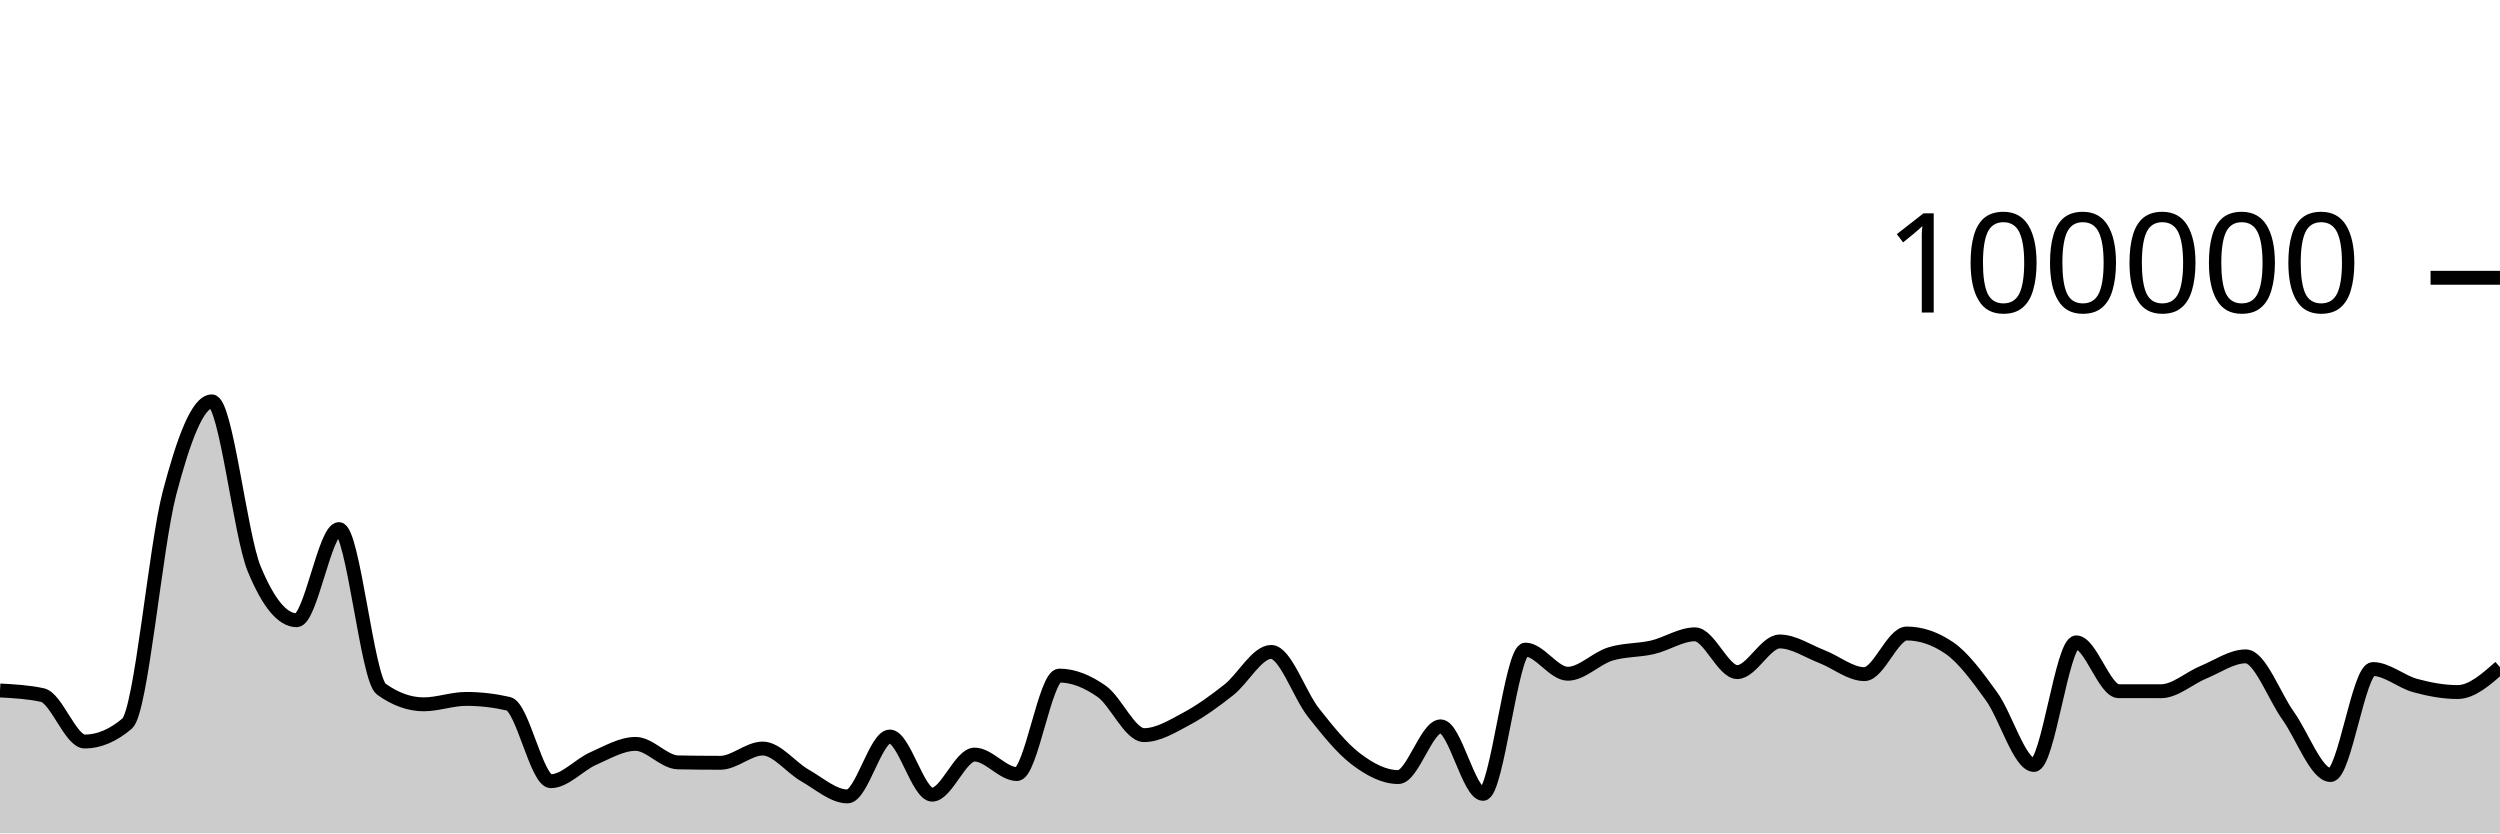
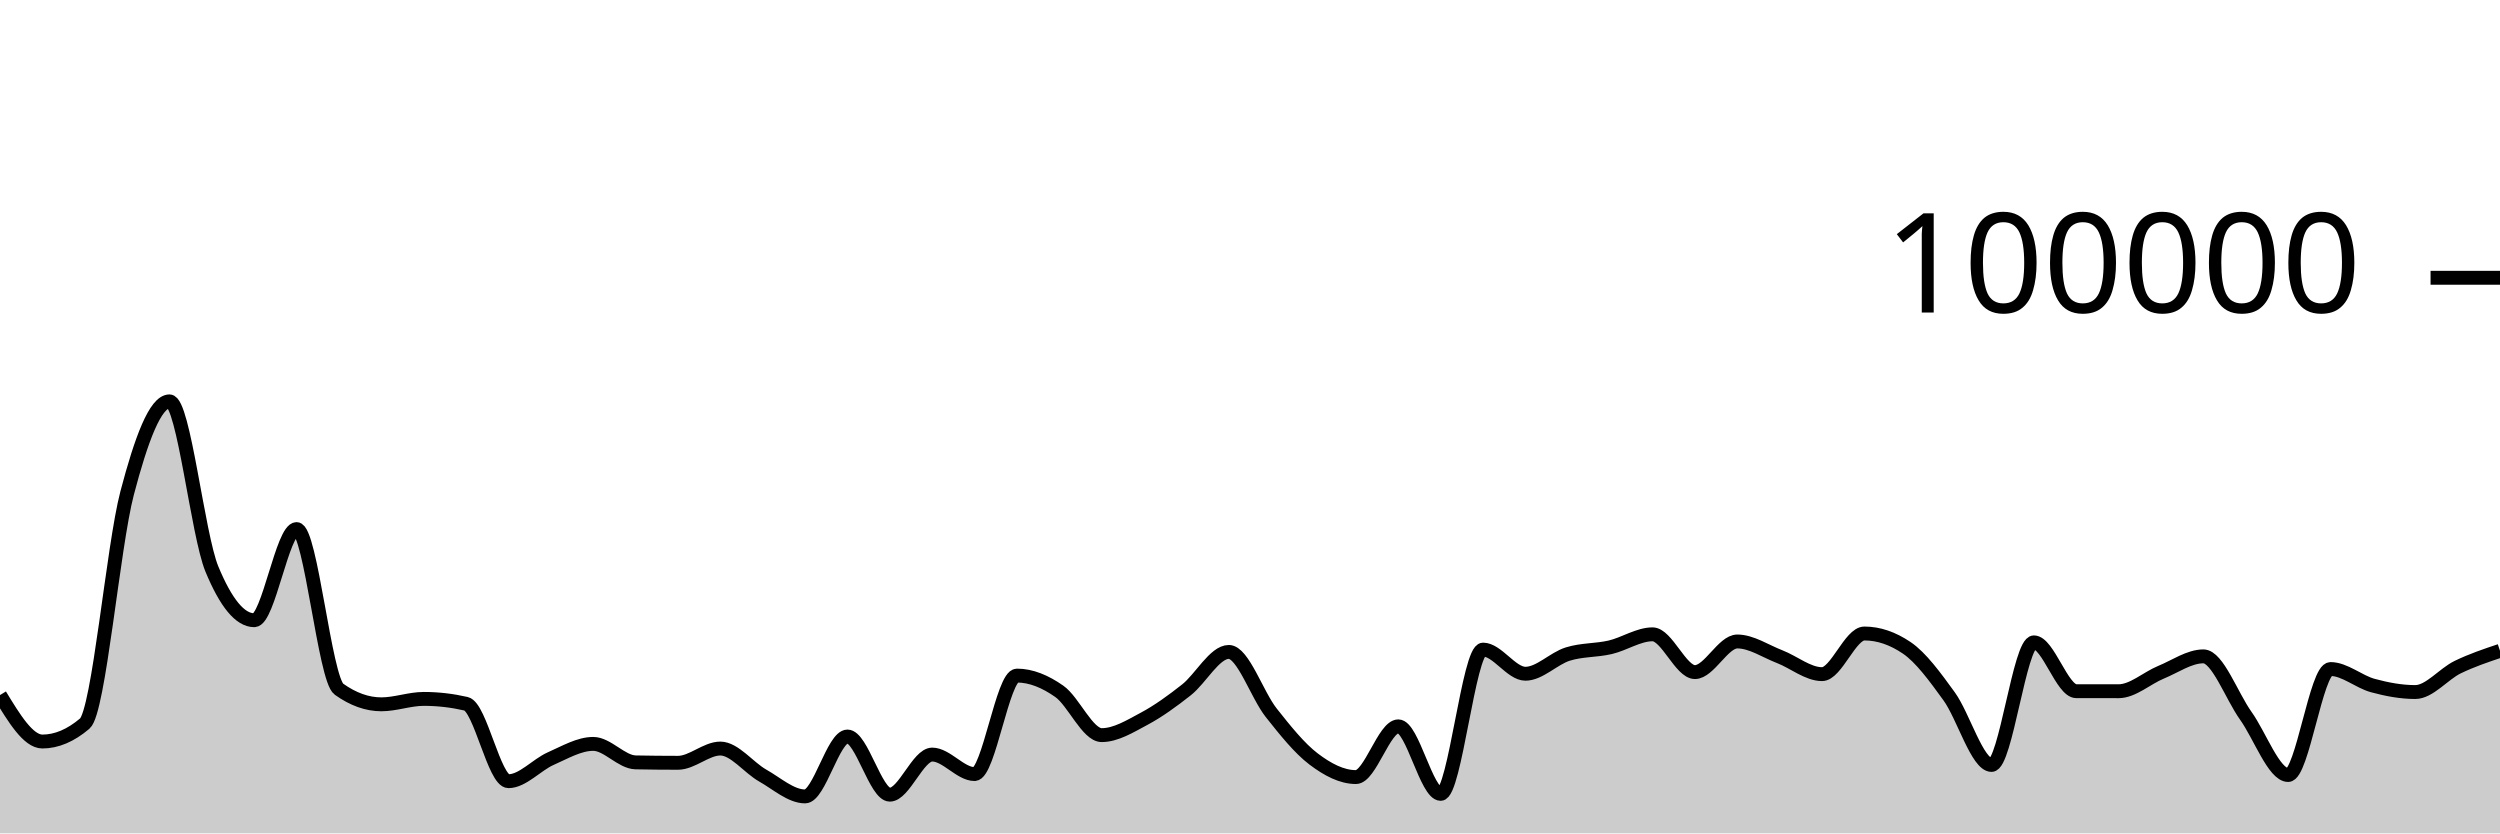
<svg xmlns="http://www.w3.org/2000/svg" viewBox="0 0 180 60">
  <g transform="translate(0,20)">
-     <path class="area" fill="rgba(0, 0, 0, 0.2)" d="M0,29.714C1.017,29.769,2.034,29.824,3.051,30.044C4.068,30.265,5.085,33.39,6.102,33.39C7.119,33.39,8.136,32.96,9.153,32.098C10.169,31.236,11.186,19.368,12.203,15.502C13.22,11.635,14.237,8.898,15.254,8.898C16.271,8.898,17.288,18.508,18.305,20.967C19.322,23.426,20.339,24.656,21.356,24.656C22.373,24.656,23.39,18.093,24.407,18.093C25.424,18.093,26.441,28.897,27.458,29.622C28.475,30.348,29.492,30.711,30.508,30.711C31.525,30.711,32.542,30.321,33.559,30.321C34.576,30.321,35.593,30.437,36.61,30.671C37.627,30.904,38.644,36.246,39.661,36.246C40.678,36.246,41.695,35.063,42.712,34.616C43.729,34.168,44.746,33.56,45.763,33.56C46.78,33.56,47.797,34.871,48.814,34.891C49.831,34.911,50.847,34.921,51.864,34.921C52.881,34.921,53.898,33.895,54.915,33.895C55.932,33.895,56.949,35.264,57.966,35.839C58.983,36.413,60,37.342,61.017,37.342C62.034,37.342,63.051,33.029,64.068,33.029C65.085,33.029,66.102,37.216,67.119,37.216C68.136,37.216,69.153,34.329,70.169,34.329C71.186,34.329,72.203,35.733,73.22,35.733C74.237,35.733,75.254,28.642,76.271,28.642C77.288,28.642,78.305,29.063,79.322,29.778C80.339,30.492,81.356,32.929,82.373,32.929C83.39,32.929,84.407,32.297,85.424,31.754C86.441,31.211,87.458,30.474,88.475,29.671C89.492,28.869,90.508,26.938,91.525,26.938C92.542,26.938,93.559,30.031,94.576,31.315C95.593,32.6,96.61,33.872,97.627,34.645C98.644,35.417,99.661,35.949,100.678,35.949C101.695,35.949,102.712,32.297,103.729,32.297C104.746,32.297,105.763,37.159,106.78,37.159C107.797,37.159,108.814,26.771,109.831,26.771C110.847,26.771,111.864,28.51,112.881,28.51C113.898,28.51,114.915,27.409,115.932,27.092C116.949,26.774,117.966,26.843,118.983,26.606C120,26.37,121.017,25.671,122.034,25.671C123.051,25.671,124.068,28.391,125.085,28.391C126.102,28.391,127.119,26.186,128.136,26.186C129.153,26.186,130.169,26.888,131.186,27.28C132.203,27.673,133.22,28.538,134.237,28.538C135.254,28.538,136.271,25.612,137.288,25.612C138.305,25.612,139.322,25.957,140.339,26.646C141.356,27.336,142.373,28.733,143.39,30.138C144.407,31.543,145.424,35.077,146.441,35.077C147.458,35.077,148.475,26.25,149.492,26.25C150.508,26.25,151.525,29.764,152.542,29.766C153.559,29.767,154.576,29.768,155.593,29.768C156.61,29.768,157.627,28.821,158.644,28.402C159.661,27.984,160.678,27.258,161.695,27.258C162.712,27.258,163.729,30.109,164.746,31.533C165.763,32.957,166.78,35.801,167.797,35.801C168.814,35.801,169.831,28.17,170.847,28.17C171.864,28.17,172.881,29.084,173.898,29.36C174.915,29.636,175.932,29.827,176.949,29.827C177.966,29.827,178.983,28.932,180,28.036L180,40C178.983,40,177.966,40,176.949,40C175.932,40,174.915,40,173.898,40C172.881,40,171.864,40,170.847,40C169.831,40,168.814,40,167.797,40C166.78,40,165.763,40,164.746,40C163.729,40,162.712,40,161.695,40C160.678,40,159.661,40,158.644,40C157.627,40,156.61,40,155.593,40C154.576,40,153.559,40,152.542,40C151.525,40,150.508,40,149.492,40C148.475,40,147.458,40,146.441,40C145.424,40,144.407,40,143.39,40C142.373,40,141.356,40,140.339,40C139.322,40,138.305,40,137.288,40C136.271,40,135.254,40,134.237,40C133.22,40,132.203,40,131.186,40C130.169,40,129.153,40,128.136,40C127.119,40,126.102,40,125.085,40C124.068,40,123.051,40,122.034,40C121.017,40,120,40,118.983,40C117.966,40,116.949,40,115.932,40C114.915,40,113.898,40,112.881,40C111.864,40,110.847,40,109.831,40C108.814,40,107.797,40,106.78,40C105.763,40,104.746,40,103.729,40C102.712,40,101.695,40,100.678,40C99.661,40,98.644,40,97.627,40C96.61,40,95.593,40,94.576,40C93.559,40,92.542,40,91.525,40C90.508,40,89.492,40,88.475,40C87.458,40,86.441,40,85.424,40C84.407,40,83.39,40,82.373,40C81.356,40,80.339,40,79.322,40C78.305,40,77.288,40,76.271,40C75.254,40,74.237,40,73.22,40C72.203,40,71.186,40,70.169,40C69.153,40,68.136,40,67.119,40C66.102,40,65.085,40,64.068,40C63.051,40,62.034,40,61.017,40C60,40,58.983,40,57.966,40C56.949,40,55.932,40,54.915,40C53.898,40,52.881,40,51.864,40C50.847,40,49.831,40,48.814,40C47.797,40,46.78,40,45.763,40C44.746,40,43.729,40,42.712,40C41.695,40,40.678,40,39.661,40C38.644,40,37.627,40,36.61,40C35.593,40,34.576,40,33.559,40C32.542,40,31.525,40,30.508,40C29.492,40,28.475,40,27.458,40C26.441,40,25.424,40,24.407,40C23.39,40,22.373,40,21.356,40C20.339,40,19.322,40,18.305,40C17.288,40,16.271,40,15.254,40C14.237,40,13.22,40,12.203,40C11.186,40,10.169,40,9.153,40C8.136,40,7.119,40,6.102,40C5.085,40,4.068,40,3.051,40C2.034,40,1.017,40,0,40Z" />
-     <path class="line" stroke="black" fill="none" d="M0,29.714C1.017,29.769,2.034,29.824,3.051,30.044C4.068,30.265,5.085,33.39,6.102,33.39C7.119,33.39,8.136,32.96,9.153,32.098C10.169,31.236,11.186,19.368,12.203,15.502C13.22,11.635,14.237,8.898,15.254,8.898C16.271,8.898,17.288,18.508,18.305,20.967C19.322,23.426,20.339,24.656,21.356,24.656C22.373,24.656,23.39,18.093,24.407,18.093C25.424,18.093,26.441,28.897,27.458,29.622C28.475,30.348,29.492,30.711,30.508,30.711C31.525,30.711,32.542,30.321,33.559,30.321C34.576,30.321,35.593,30.437,36.61,30.671C37.627,30.904,38.644,36.246,39.661,36.246C40.678,36.246,41.695,35.063,42.712,34.616C43.729,34.168,44.746,33.56,45.763,33.56C46.78,33.56,47.797,34.871,48.814,34.891C49.831,34.911,50.847,34.921,51.864,34.921C52.881,34.921,53.898,33.895,54.915,33.895C55.932,33.895,56.949,35.264,57.966,35.839C58.983,36.413,60,37.342,61.017,37.342C62.034,37.342,63.051,33.029,64.068,33.029C65.085,33.029,66.102,37.216,67.119,37.216C68.136,37.216,69.153,34.329,70.169,34.329C71.186,34.329,72.203,35.733,73.22,35.733C74.237,35.733,75.254,28.642,76.271,28.642C77.288,28.642,78.305,29.063,79.322,29.778C80.339,30.492,81.356,32.929,82.373,32.929C83.39,32.929,84.407,32.297,85.424,31.754C86.441,31.211,87.458,30.474,88.475,29.671C89.492,28.869,90.508,26.938,91.525,26.938C92.542,26.938,93.559,30.031,94.576,31.315C95.593,32.6,96.61,33.872,97.627,34.645C98.644,35.417,99.661,35.949,100.678,35.949C101.695,35.949,102.712,32.297,103.729,32.297C104.746,32.297,105.763,37.159,106.78,37.159C107.797,37.159,108.814,26.771,109.831,26.771C110.847,26.771,111.864,28.51,112.881,28.51C113.898,28.51,114.915,27.409,115.932,27.092C116.949,26.774,117.966,26.843,118.983,26.606C120,26.37,121.017,25.671,122.034,25.671C123.051,25.671,124.068,28.391,125.085,28.391C126.102,28.391,127.119,26.186,128.136,26.186C129.153,26.186,130.169,26.888,131.186,27.28C132.203,27.673,133.22,28.538,134.237,28.538C135.254,28.538,136.271,25.612,137.288,25.612C138.305,25.612,139.322,25.957,140.339,26.646C141.356,27.336,142.373,28.733,143.39,30.138C144.407,31.543,145.424,35.077,146.441,35.077C147.458,35.077,148.475,26.25,149.492,26.25C150.508,26.25,151.525,29.764,152.542,29.766C153.559,29.767,154.576,29.768,155.593,29.768C156.61,29.768,157.627,28.821,158.644,28.402C159.661,27.984,160.678,27.258,161.695,27.258C162.712,27.258,163.729,30.109,164.746,31.533C165.763,32.957,166.78,35.801,167.797,35.801C168.814,35.801,169.831,28.17,170.847,28.17C171.864,28.17,172.881,29.084,173.898,29.36C174.915,29.636,175.932,29.827,176.949,29.827C177.966,29.827,178.983,28.932,180,28.036" />
+     <path class="area" fill="rgba(0, 0, 0, 0.2)" d="M0,30.044C1.017,31.717,2.034,33.39,3.051,33.39C4.068,33.39,5.085,32.96,6.102,32.098C7.119,31.236,8.136,19.368,9.153,15.502C10.169,11.635,11.186,8.898,12.203,8.898C13.22,8.898,14.237,18.508,15.254,20.967C16.271,23.426,17.288,24.656,18.305,24.656C19.322,24.656,20.339,18.093,21.356,18.093C22.373,18.093,23.39,28.897,24.407,29.622C25.424,30.348,26.441,30.711,27.458,30.711C28.475,30.711,29.492,30.321,30.508,30.321C31.525,30.321,32.542,30.437,33.559,30.671C34.576,30.904,35.593,36.246,36.61,36.246C37.627,36.246,38.644,35.063,39.661,34.616C40.678,34.168,41.695,33.56,42.712,33.56C43.729,33.56,44.746,34.871,45.763,34.891C46.78,34.911,47.797,34.921,48.814,34.921C49.831,34.921,50.847,33.895,51.864,33.895C52.881,33.895,53.898,35.264,54.915,35.839C55.932,36.413,56.949,37.342,57.966,37.342C58.983,37.342,60,33.029,61.017,33.029C62.034,33.029,63.051,37.216,64.068,37.216C65.085,37.216,66.102,34.329,67.119,34.329C68.136,34.329,69.153,35.733,70.169,35.733C71.186,35.733,72.203,28.642,73.22,28.642C74.237,28.642,75.254,29.063,76.271,29.778C77.288,30.492,78.305,32.929,79.322,32.929C80.339,32.929,81.356,32.297,82.373,31.754C83.39,31.211,84.407,30.474,85.424,29.671C86.441,28.869,87.458,26.938,88.475,26.938C89.492,26.938,90.508,30.031,91.525,31.315C92.542,32.6,93.559,33.872,94.576,34.645C95.593,35.417,96.61,35.949,97.627,35.949C98.644,35.949,99.661,32.297,100.678,32.297C101.695,32.297,102.712,37.159,103.729,37.159C104.746,37.159,105.763,26.771,106.78,26.771C107.797,26.771,108.814,28.51,109.831,28.51C110.847,28.51,111.864,27.409,112.881,27.092C113.898,26.774,114.915,26.843,115.932,26.606C116.949,26.37,117.966,25.671,118.983,25.671C120,25.671,121.017,28.391,122.034,28.391C123.051,28.391,124.068,26.186,125.085,26.186C126.102,26.186,127.119,26.888,128.136,27.28C129.153,27.673,130.169,28.538,131.186,28.538C132.203,28.538,133.22,25.612,134.237,25.612C135.254,25.612,136.271,25.957,137.288,26.646C138.305,27.336,139.322,28.733,140.339,30.138C141.356,31.543,142.373,35.077,143.39,35.077C144.407,35.077,145.424,26.25,146.441,26.25C147.458,26.25,148.475,29.764,149.492,29.766C150.508,29.767,151.525,29.768,152.542,29.768C153.559,29.768,154.576,28.821,155.593,28.402C156.61,27.984,157.627,27.258,158.644,27.258C159.661,27.258,160.678,30.109,161.695,31.533C162.712,32.957,163.729,35.801,164.746,35.801C165.763,35.801,166.78,28.17,167.797,28.17C168.814,28.17,169.831,29.084,170.847,29.36C171.864,29.636,172.881,29.827,173.898,29.827C174.915,29.827,175.932,28.531,176.949,28.036C177.966,27.542,178.983,27.201,180,26.86L180,40C178.983,40,177.966,40,176.949,40C175.932,40,174.915,40,173.898,40C172.881,40,171.864,40,170.847,40C169.831,40,168.814,40,167.797,40C166.78,40,165.763,40,164.746,40C163.729,40,162.712,40,161.695,40C160.678,40,159.661,40,158.644,40C157.627,40,156.61,40,155.593,40C154.576,40,153.559,40,152.542,40C151.525,40,150.508,40,149.492,40C148.475,40,147.458,40,146.441,40C145.424,40,144.407,40,143.39,40C142.373,40,141.356,40,140.339,40C139.322,40,138.305,40,137.288,40C136.271,40,135.254,40,134.237,40C133.22,40,132.203,40,131.186,40C130.169,40,129.153,40,128.136,40C127.119,40,126.102,40,125.085,40C124.068,40,123.051,40,122.034,40C121.017,40,120,40,118.983,40C117.966,40,116.949,40,115.932,40C114.915,40,113.898,40,112.881,40C111.864,40,110.847,40,109.831,40C108.814,40,107.797,40,106.78,40C105.763,40,104.746,40,103.729,40C102.712,40,101.695,40,100.678,40C99.661,40,98.644,40,97.627,40C96.61,40,95.593,40,94.576,40C93.559,40,92.542,40,91.525,40C90.508,40,89.492,40,88.475,40C87.458,40,86.441,40,85.424,40C84.407,40,83.39,40,82.373,40C81.356,40,80.339,40,79.322,40C78.305,40,77.288,40,76.271,40C75.254,40,74.237,40,73.22,40C72.203,40,71.186,40,70.169,40C69.153,40,68.136,40,67.119,40C66.102,40,65.085,40,64.068,40C63.051,40,62.034,40,61.017,40C60,40,58.983,40,57.966,40C56.949,40,55.932,40,54.915,40C53.898,40,52.881,40,51.864,40C50.847,40,49.831,40,48.814,40C47.797,40,46.78,40,45.763,40C44.746,40,43.729,40,42.712,40C41.695,40,40.678,40,39.661,40C38.644,40,37.627,40,36.61,40C35.593,40,34.576,40,33.559,40C32.542,40,31.525,40,30.508,40C29.492,40,28.475,40,27.458,40C26.441,40,25.424,40,24.407,40C23.39,40,22.373,40,21.356,40C20.339,40,19.322,40,18.305,40C17.288,40,16.271,40,15.254,40C14.237,40,13.22,40,12.203,40C11.186,40,10.169,40,9.153,40C8.136,40,7.119,40,6.102,40C5.085,40,4.068,40,3.051,40C2.034,40,1.017,40,0,40Z" />
+     <path class="line" stroke="black" fill="none" d="M0,30.044C1.017,31.717,2.034,33.39,3.051,33.39C4.068,33.39,5.085,32.96,6.102,32.098C7.119,31.236,8.136,19.368,9.153,15.502C10.169,11.635,11.186,8.898,12.203,8.898C13.22,8.898,14.237,18.508,15.254,20.967C16.271,23.426,17.288,24.656,18.305,24.656C19.322,24.656,20.339,18.093,21.356,18.093C22.373,18.093,23.39,28.897,24.407,29.622C25.424,30.348,26.441,30.711,27.458,30.711C28.475,30.711,29.492,30.321,30.508,30.321C31.525,30.321,32.542,30.437,33.559,30.671C34.576,30.904,35.593,36.246,36.61,36.246C37.627,36.246,38.644,35.063,39.661,34.616C40.678,34.168,41.695,33.56,42.712,33.56C43.729,33.56,44.746,34.871,45.763,34.891C46.78,34.911,47.797,34.921,48.814,34.921C49.831,34.921,50.847,33.895,51.864,33.895C52.881,33.895,53.898,35.264,54.915,35.839C55.932,36.413,56.949,37.342,57.966,37.342C58.983,37.342,60,33.029,61.017,33.029C62.034,33.029,63.051,37.216,64.068,37.216C65.085,37.216,66.102,34.329,67.119,34.329C68.136,34.329,69.153,35.733,70.169,35.733C71.186,35.733,72.203,28.642,73.22,28.642C74.237,28.642,75.254,29.063,76.271,29.778C77.288,30.492,78.305,32.929,79.322,32.929C80.339,32.929,81.356,32.297,82.373,31.754C83.39,31.211,84.407,30.474,85.424,29.671C86.441,28.869,87.458,26.938,88.475,26.938C89.492,26.938,90.508,30.031,91.525,31.315C92.542,32.6,93.559,33.872,94.576,34.645C95.593,35.417,96.61,35.949,97.627,35.949C98.644,35.949,99.661,32.297,100.678,32.297C101.695,32.297,102.712,37.159,103.729,37.159C104.746,37.159,105.763,26.771,106.78,26.771C107.797,26.771,108.814,28.51,109.831,28.51C110.847,28.51,111.864,27.409,112.881,27.092C113.898,26.774,114.915,26.843,115.932,26.606C116.949,26.37,117.966,25.671,118.983,25.671C120,25.671,121.017,28.391,122.034,28.391C123.051,28.391,124.068,26.186,125.085,26.186C126.102,26.186,127.119,26.888,128.136,27.28C129.153,27.673,130.169,28.538,131.186,28.538C132.203,28.538,133.22,25.612,134.237,25.612C135.254,25.612,136.271,25.957,137.288,26.646C138.305,27.336,139.322,28.733,140.339,30.138C141.356,31.543,142.373,35.077,143.39,35.077C144.407,35.077,145.424,26.25,146.441,26.25C147.458,26.25,148.475,29.764,149.492,29.766C150.508,29.767,151.525,29.768,152.542,29.768C153.559,29.768,154.576,28.821,155.593,28.402C156.61,27.984,157.627,27.258,158.644,27.258C159.661,27.258,160.678,30.109,161.695,31.533C162.712,32.957,163.729,35.801,164.746,35.801C165.763,35.801,166.78,28.17,167.797,28.17C168.814,28.17,169.831,29.084,170.847,29.36C171.864,29.636,172.881,29.827,173.898,29.827C174.915,29.827,175.932,28.531,176.949,28.036C177.966,27.542,178.983,27.201,180,26.86" />
    <path class="axis-ceiling" stroke-width="1" stroke="black" fill="none" d="M175,0L180,0" />
    <text class="axis-ceiling-label" font-family="sans-serif" text-anchor="end" font-size="10px" x="170" y="2.5">100000</text>
  </g>
</svg>
